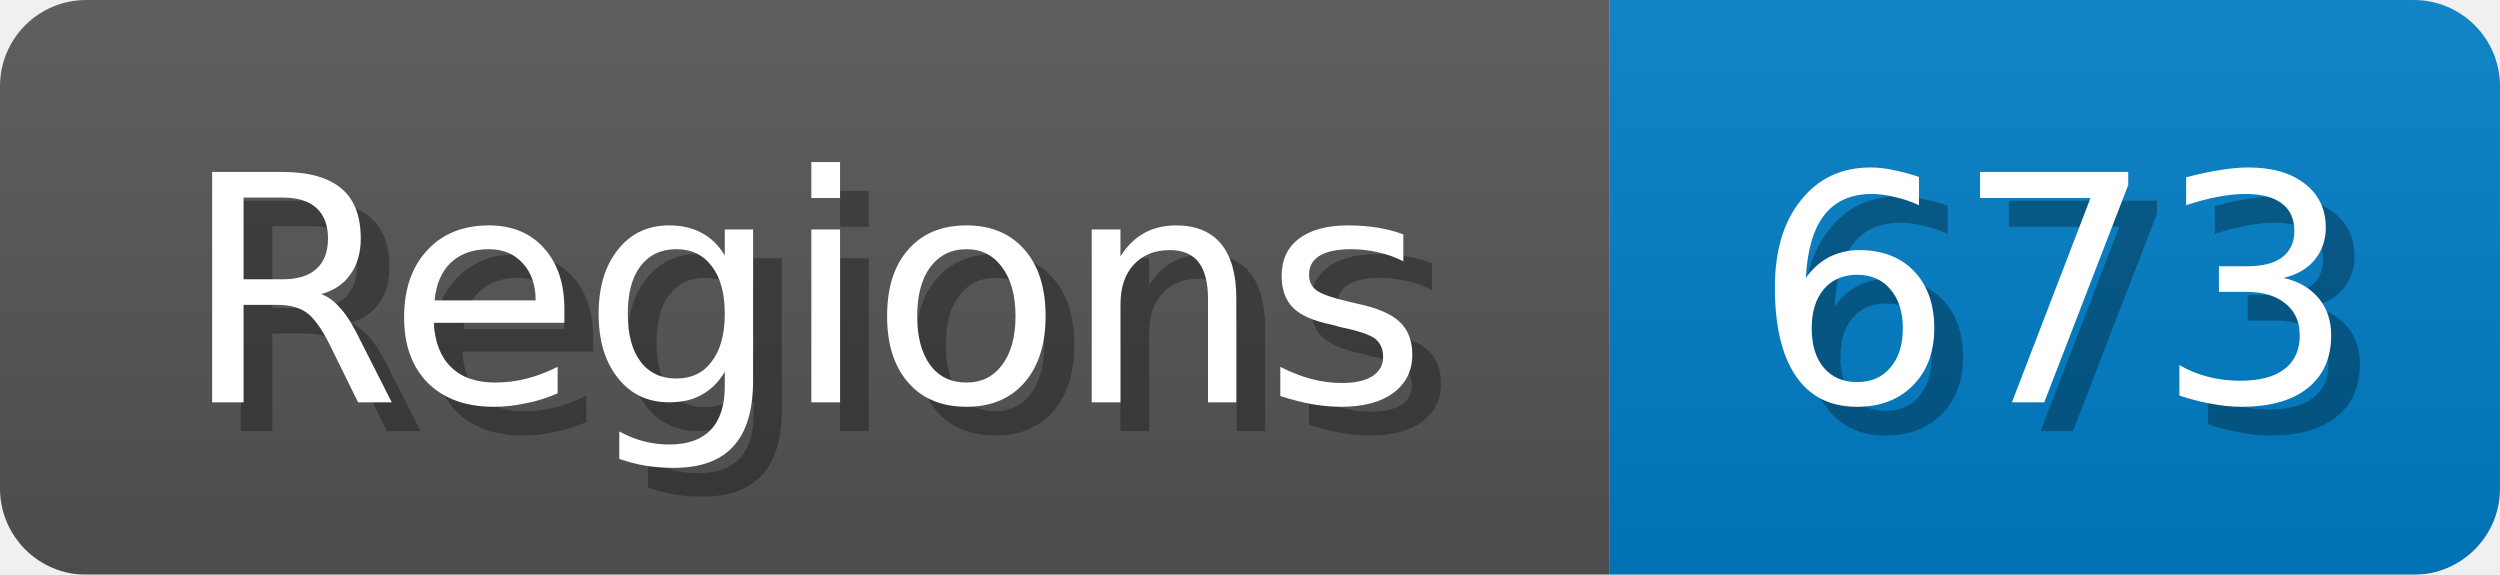
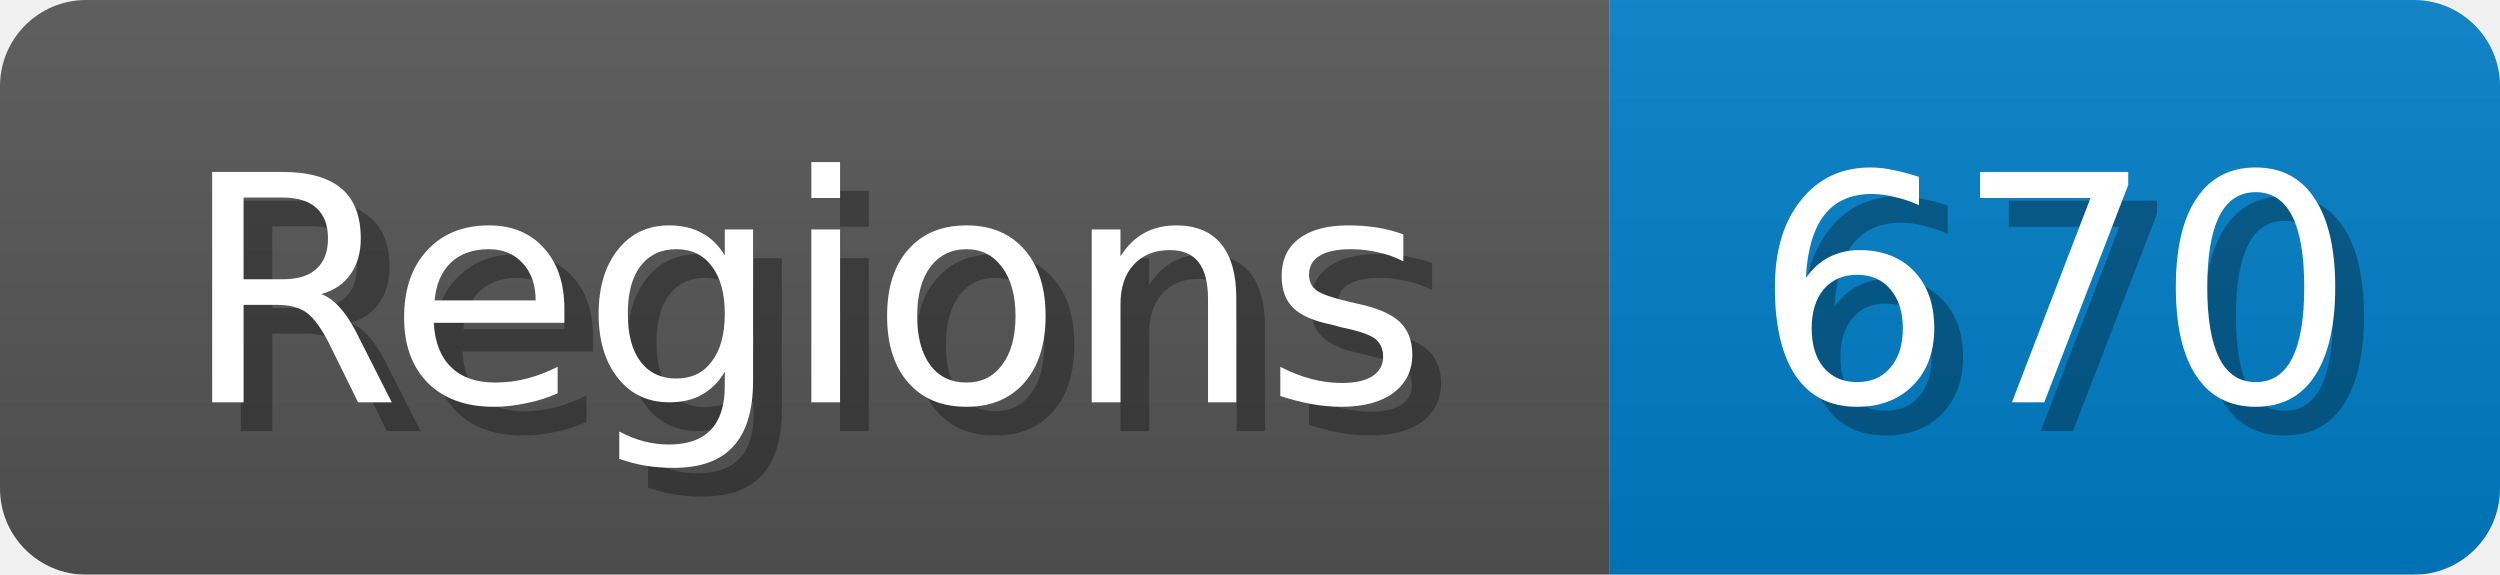
<svg xmlns="http://www.w3.org/2000/svg" width="87" height="20">
  <linearGradient id="b" x2="0" y2="100%">
    <stop offset="0" stop-color="#bbb" stop-opacity=".1" />
    <stop offset="1" stop-opacity=".1" />
  </linearGradient>
  <mask id="anybadge_1">
    <rect width="87" height="20" rx="3" fill="#fff" />
  </mask>
  <g mask="url(#anybadge_1)">
    <path fill="#555" d="M0 0h56v20H0z" />
    <path fill="#007ec6" d="M56 0h31v20H56z" />
    <path fill="url(#b)" d="M0 0h87v20H0z" />
  </g>
  <g fill="#fff" text-anchor="middle" font-family="DejaVu Sans,Verdana,Geneva,sans-serif" font-size="11">
    <text x="29.0" y="15" fill="#010101" fill-opacity=".3">Regions</text>
    <text x="28.0" y="14">Regions</text>
  </g>
  <g fill="#fff" text-anchor="middle" font-family="DejaVu Sans,Verdana,Geneva,sans-serif" font-size="11">
-     <text x="72.5" y="15" fill="#010101" fill-opacity=".3">673</text>
-     <text x="71.5" y="14">673</text>
+     <text x="72.5" y="15" fill="#010101" fill-opacity=".3">670</text>
+     <text x="71.5" y="14">670</text>
  </g>
</svg>
